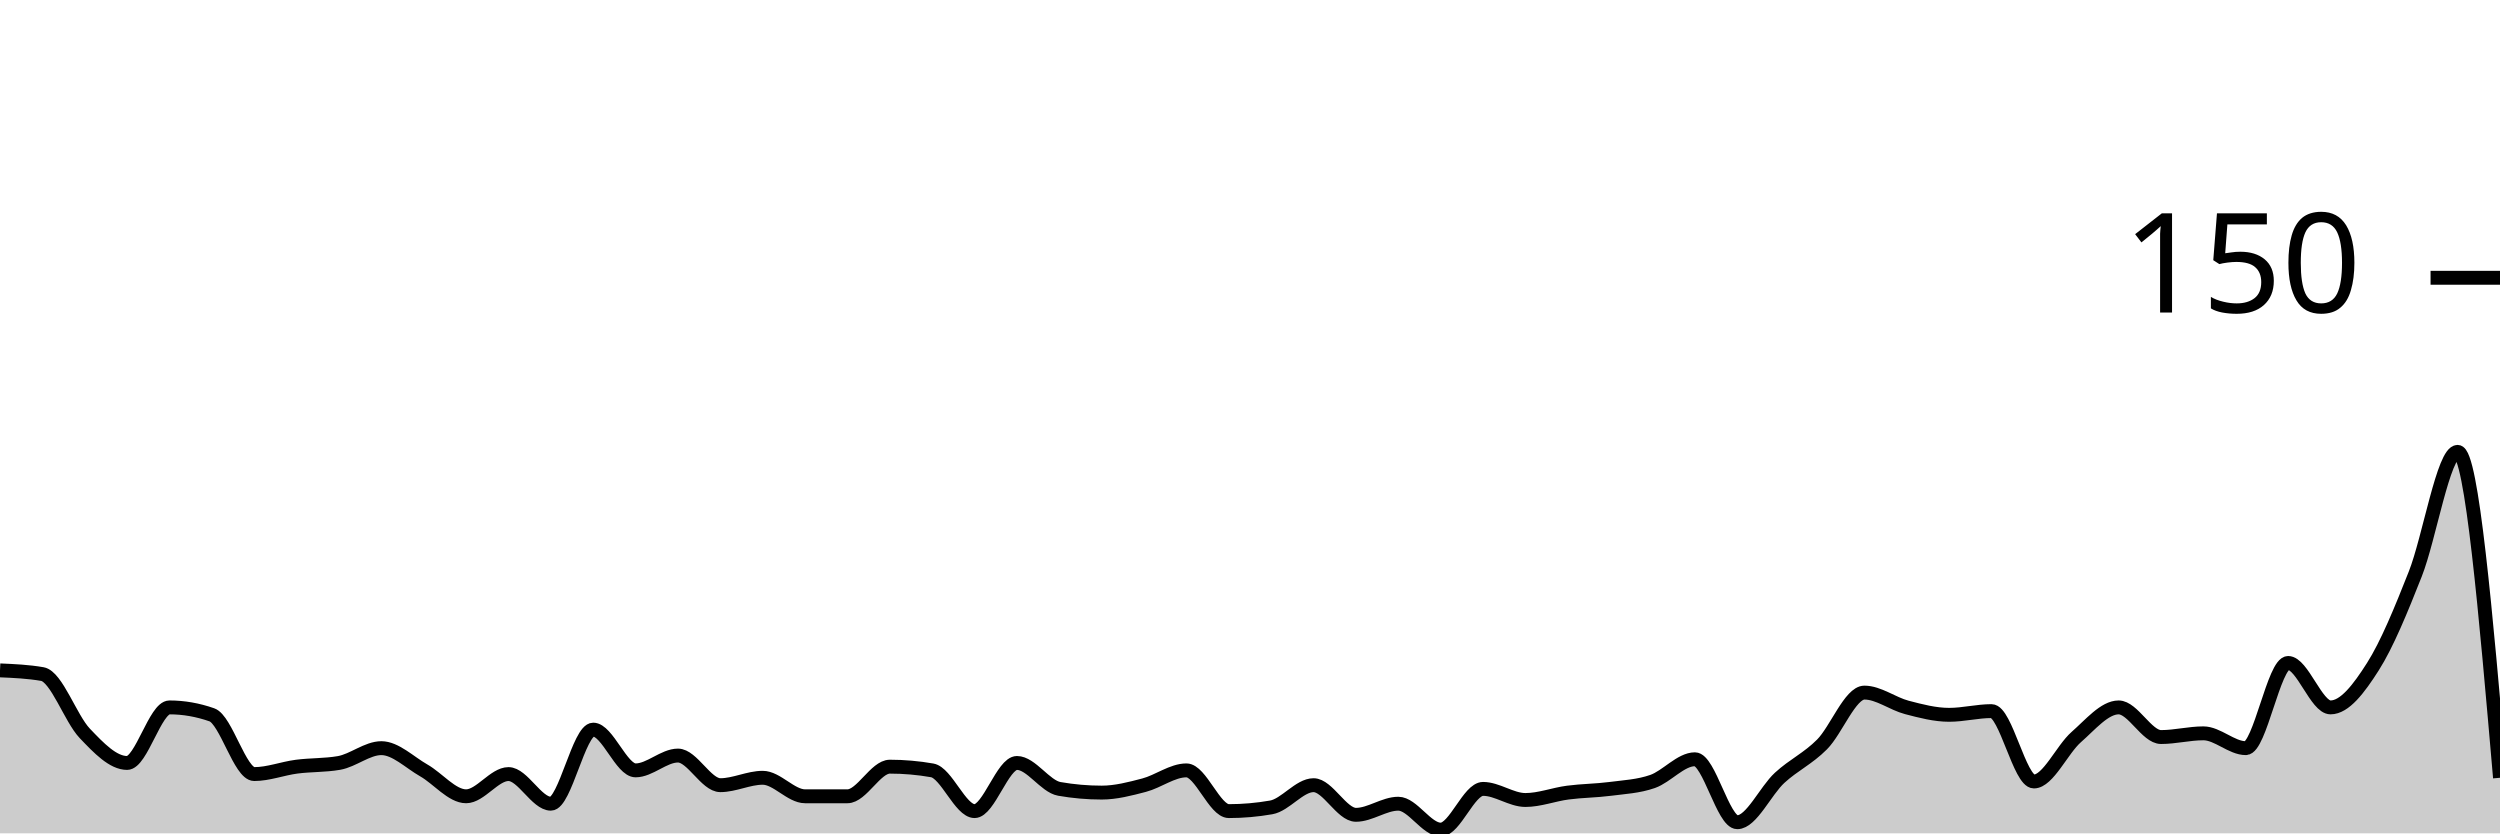
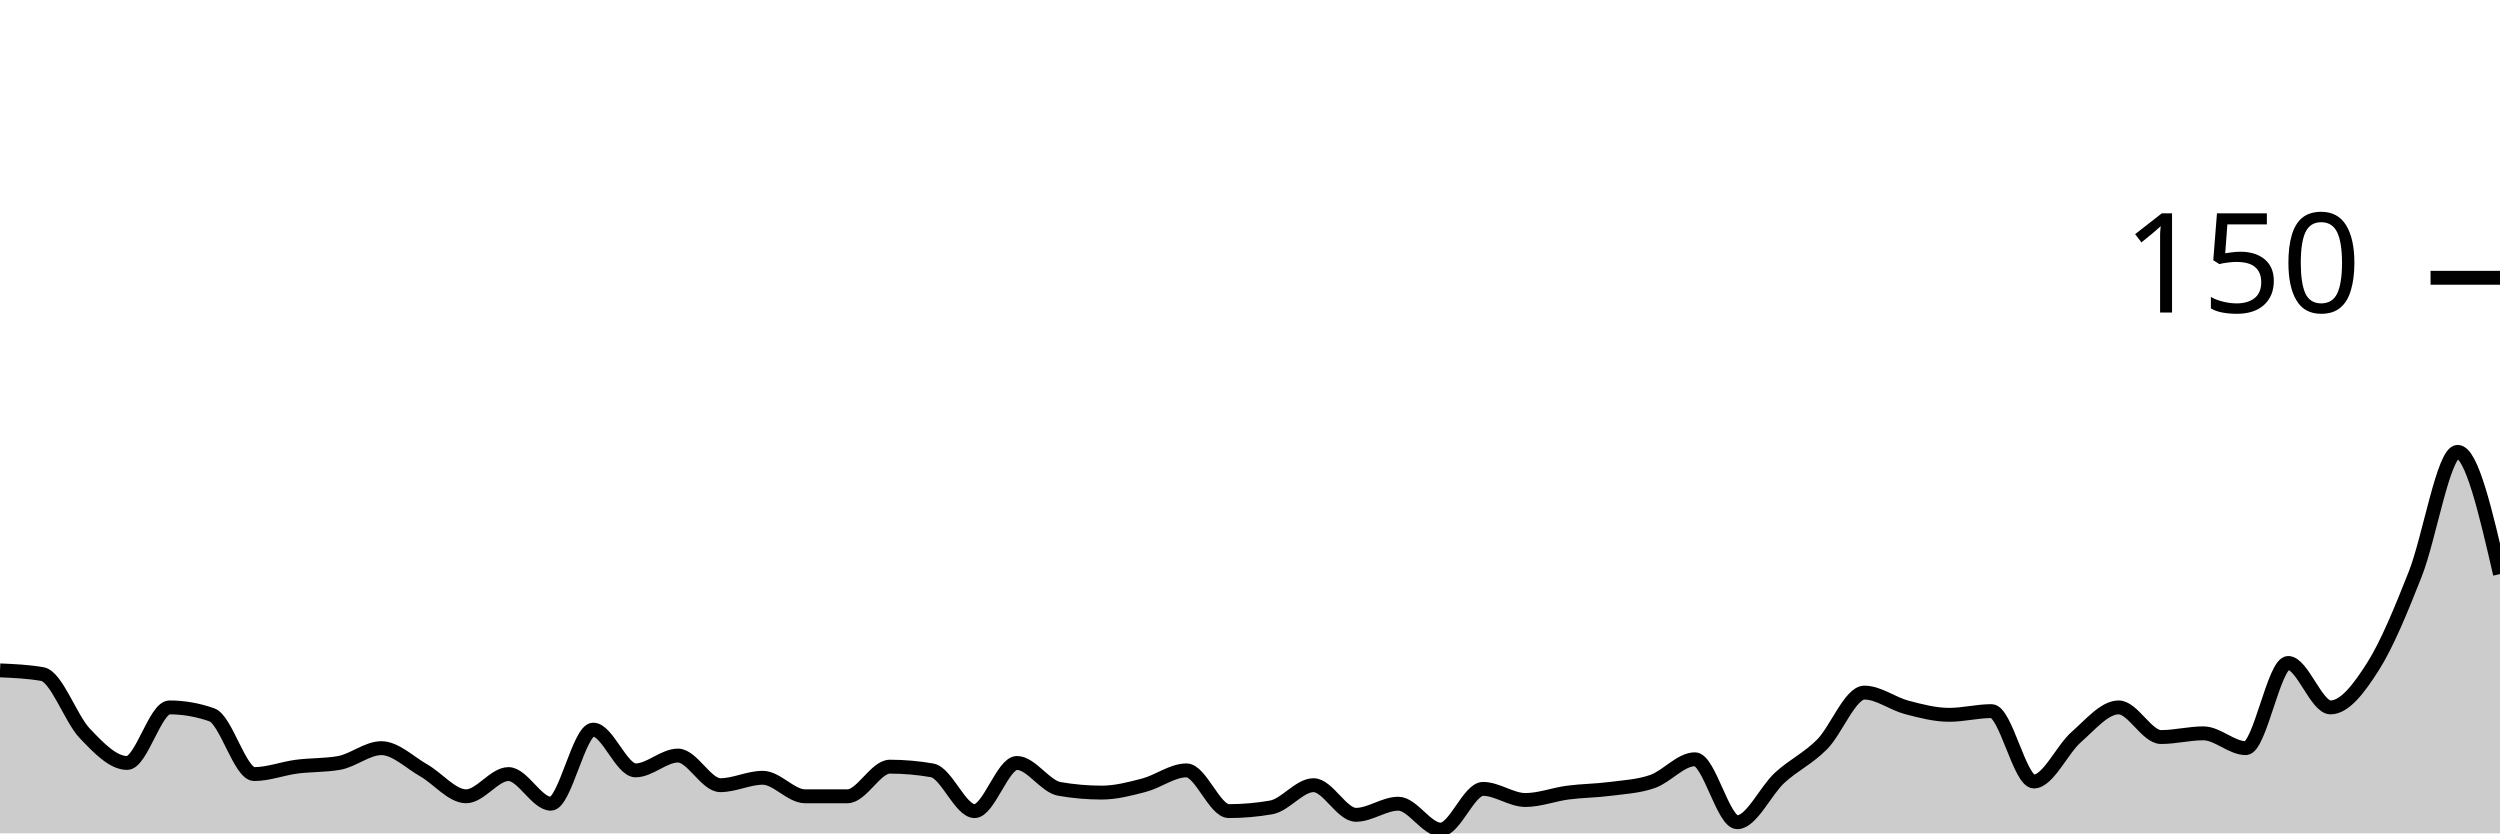
<svg xmlns="http://www.w3.org/2000/svg" viewBox="0 0 180 60">
  <g transform="translate(0,20)">
-     <path class="area" fill="rgba(0, 0, 0, 0.2)" d="M0,28.267C1.017,28.311,2.034,28.356,3.051,28.533C4.068,28.711,5.085,31.733,6.102,32.8C7.119,33.867,8.136,34.933,9.153,34.933C10.169,34.933,11.186,30.933,12.203,30.933C13.22,30.933,14.237,31.111,15.254,31.467C16.271,31.822,17.288,35.733,18.305,35.733C19.322,35.733,20.339,35.333,21.356,35.2C22.373,35.067,23.39,35.111,24.407,34.933C25.424,34.756,26.441,33.867,27.458,33.867C28.475,33.867,29.492,34.889,30.508,35.467C31.525,36.044,32.542,37.333,33.559,37.333C34.576,37.333,35.593,35.733,36.61,35.733C37.627,35.733,38.644,37.867,39.661,37.867C40.678,37.867,41.695,32.533,42.712,32.533C43.729,32.533,44.746,35.467,45.763,35.467C46.78,35.467,47.797,34.4,48.814,34.4C49.831,34.4,50.847,36.533,51.864,36.533C52.881,36.533,53.898,36,54.915,36C55.932,36,56.949,37.333,57.966,37.333C58.983,37.333,60,37.333,61.017,37.333C62.034,37.333,63.051,35.2,64.068,35.2C65.085,35.2,66.102,35.289,67.119,35.467C68.136,35.644,69.153,38.4,70.169,38.4C71.186,38.4,72.203,34.933,73.22,34.933C74.237,34.933,75.254,36.622,76.271,36.8C77.288,36.978,78.305,37.067,79.322,37.067C80.339,37.067,81.356,36.8,82.373,36.533C83.39,36.267,84.407,35.467,85.424,35.467C86.441,35.467,87.458,38.4,88.475,38.4C89.492,38.4,90.508,38.311,91.525,38.133C92.542,37.956,93.559,36.533,94.576,36.533C95.593,36.533,96.61,38.667,97.627,38.667C98.644,38.667,99.661,37.867,100.678,37.867C101.695,37.867,102.712,39.733,103.729,39.733C104.746,39.733,105.763,36.8,106.78,36.8C107.797,36.8,108.814,37.6,109.831,37.6C110.847,37.6,111.864,37.2,112.881,37.067C113.898,36.933,114.915,36.933,115.932,36.8C116.949,36.667,117.966,36.622,118.983,36.267C120,35.911,121.017,34.667,122.034,34.667C123.051,34.667,124.068,39.2,125.085,39.2C126.102,39.2,127.119,36.933,128.136,36C129.153,35.067,130.169,34.622,131.186,33.6C132.203,32.578,133.22,29.867,134.237,29.867C135.254,29.867,136.271,30.667,137.288,30.933C138.305,31.2,139.322,31.467,140.339,31.467C141.356,31.467,142.373,31.2,143.39,31.2C144.407,31.2,145.424,36.267,146.441,36.267C147.458,36.267,148.475,33.956,149.492,33.067C150.508,32.178,151.525,30.933,152.542,30.933C153.559,30.933,154.576,33.067,155.593,33.067C156.61,33.067,157.627,32.8,158.644,32.8C159.661,32.8,160.678,33.867,161.695,33.867C162.712,33.867,163.729,27.733,164.746,27.733C165.763,27.733,166.78,30.933,167.797,30.933C168.814,30.933,169.831,29.6,170.847,28C171.864,26.4,172.881,23.911,173.898,21.333C174.915,18.756,175.932,12.533,176.949,12.533C177.966,12.533,178.983,24.267,180,36L180,40C178.983,40,177.966,40,176.949,40C175.932,40,174.915,40,173.898,40C172.881,40,171.864,40,170.847,40C169.831,40,168.814,40,167.797,40C166.78,40,165.763,40,164.746,40C163.729,40,162.712,40,161.695,40C160.678,40,159.661,40,158.644,40C157.627,40,156.61,40,155.593,40C154.576,40,153.559,40,152.542,40C151.525,40,150.508,40,149.492,40C148.475,40,147.458,40,146.441,40C145.424,40,144.407,40,143.39,40C142.373,40,141.356,40,140.339,40C139.322,40,138.305,40,137.288,40C136.271,40,135.254,40,134.237,40C133.22,40,132.203,40,131.186,40C130.169,40,129.153,40,128.136,40C127.119,40,126.102,40,125.085,40C124.068,40,123.051,40,122.034,40C121.017,40,120,40,118.983,40C117.966,40,116.949,40,115.932,40C114.915,40,113.898,40,112.881,40C111.864,40,110.847,40,109.831,40C108.814,40,107.797,40,106.78,40C105.763,40,104.746,40,103.729,40C102.712,40,101.695,40,100.678,40C99.661,40,98.644,40,97.627,40C96.61,40,95.593,40,94.576,40C93.559,40,92.542,40,91.525,40C90.508,40,89.492,40,88.475,40C87.458,40,86.441,40,85.424,40C84.407,40,83.39,40,82.373,40C81.356,40,80.339,40,79.322,40C78.305,40,77.288,40,76.271,40C75.254,40,74.237,40,73.22,40C72.203,40,71.186,40,70.169,40C69.153,40,68.136,40,67.119,40C66.102,40,65.085,40,64.068,40C63.051,40,62.034,40,61.017,40C60,40,58.983,40,57.966,40C56.949,40,55.932,40,54.915,40C53.898,40,52.881,40,51.864,40C50.847,40,49.831,40,48.814,40C47.797,40,46.78,40,45.763,40C44.746,40,43.729,40,42.712,40C41.695,40,40.678,40,39.661,40C38.644,40,37.627,40,36.61,40C35.593,40,34.576,40,33.559,40C32.542,40,31.525,40,30.508,40C29.492,40,28.475,40,27.458,40C26.441,40,25.424,40,24.407,40C23.39,40,22.373,40,21.356,40C20.339,40,19.322,40,18.305,40C17.288,40,16.271,40,15.254,40C14.237,40,13.22,40,12.203,40C11.186,40,10.169,40,9.153,40C8.136,40,7.119,40,6.102,40C5.085,40,4.068,40,3.051,40C2.034,40,1.017,40,0,40Z" />
-     <path class="line" stroke="black" fill="none" d="M0,28.267C1.017,28.311,2.034,28.356,3.051,28.533C4.068,28.711,5.085,31.733,6.102,32.8C7.119,33.867,8.136,34.933,9.153,34.933C10.169,34.933,11.186,30.933,12.203,30.933C13.22,30.933,14.237,31.111,15.254,31.467C16.271,31.822,17.288,35.733,18.305,35.733C19.322,35.733,20.339,35.333,21.356,35.2C22.373,35.067,23.39,35.111,24.407,34.933C25.424,34.756,26.441,33.867,27.458,33.867C28.475,33.867,29.492,34.889,30.508,35.467C31.525,36.044,32.542,37.333,33.559,37.333C34.576,37.333,35.593,35.733,36.61,35.733C37.627,35.733,38.644,37.867,39.661,37.867C40.678,37.867,41.695,32.533,42.712,32.533C43.729,32.533,44.746,35.467,45.763,35.467C46.78,35.467,47.797,34.4,48.814,34.4C49.831,34.4,50.847,36.533,51.864,36.533C52.881,36.533,53.898,36,54.915,36C55.932,36,56.949,37.333,57.966,37.333C58.983,37.333,60,37.333,61.017,37.333C62.034,37.333,63.051,35.2,64.068,35.2C65.085,35.2,66.102,35.289,67.119,35.467C68.136,35.644,69.153,38.4,70.169,38.4C71.186,38.4,72.203,34.933,73.22,34.933C74.237,34.933,75.254,36.622,76.271,36.8C77.288,36.978,78.305,37.067,79.322,37.067C80.339,37.067,81.356,36.8,82.373,36.533C83.39,36.267,84.407,35.467,85.424,35.467C86.441,35.467,87.458,38.4,88.475,38.4C89.492,38.4,90.508,38.311,91.525,38.133C92.542,37.956,93.559,36.533,94.576,36.533C95.593,36.533,96.61,38.667,97.627,38.667C98.644,38.667,99.661,37.867,100.678,37.867C101.695,37.867,102.712,39.733,103.729,39.733C104.746,39.733,105.763,36.8,106.78,36.8C107.797,36.8,108.814,37.6,109.831,37.6C110.847,37.6,111.864,37.2,112.881,37.067C113.898,36.933,114.915,36.933,115.932,36.8C116.949,36.667,117.966,36.622,118.983,36.267C120,35.911,121.017,34.667,122.034,34.667C123.051,34.667,124.068,39.2,125.085,39.2C126.102,39.2,127.119,36.933,128.136,36C129.153,35.067,130.169,34.622,131.186,33.6C132.203,32.578,133.22,29.867,134.237,29.867C135.254,29.867,136.271,30.667,137.288,30.933C138.305,31.2,139.322,31.467,140.339,31.467C141.356,31.467,142.373,31.2,143.39,31.2C144.407,31.2,145.424,36.267,146.441,36.267C147.458,36.267,148.475,33.956,149.492,33.067C150.508,32.178,151.525,30.933,152.542,30.933C153.559,30.933,154.576,33.067,155.593,33.067C156.61,33.067,157.627,32.8,158.644,32.8C159.661,32.8,160.678,33.867,161.695,33.867C162.712,33.867,163.729,27.733,164.746,27.733C165.763,27.733,166.78,30.933,167.797,30.933C168.814,30.933,169.831,29.6,170.847,28C171.864,26.4,172.881,23.911,173.898,21.333C174.915,18.756,175.932,12.533,176.949,12.533C177.966,12.533,178.983,24.267,180,36" />
+     <path class="area" fill="rgba(0, 0, 0, 0.2)" d="M0,28.267C1.017,28.311,2.034,28.356,3.051,28.533C4.068,28.711,5.085,31.733,6.102,32.8C7.119,33.867,8.136,34.933,9.153,34.933C10.169,34.933,11.186,30.933,12.203,30.933C13.22,30.933,14.237,31.111,15.254,31.467C16.271,31.822,17.288,35.733,18.305,35.733C19.322,35.733,20.339,35.333,21.356,35.2C22.373,35.067,23.39,35.111,24.407,34.933C25.424,34.756,26.441,33.867,27.458,33.867C28.475,33.867,29.492,34.889,30.508,35.467C31.525,36.044,32.542,37.333,33.559,37.333C34.576,37.333,35.593,35.733,36.61,35.733C37.627,35.733,38.644,37.867,39.661,37.867C40.678,37.867,41.695,32.533,42.712,32.533C43.729,32.533,44.746,35.467,45.763,35.467C46.78,35.467,47.797,34.4,48.814,34.4C49.831,34.4,50.847,36.533,51.864,36.533C52.881,36.533,53.898,36,54.915,36C55.932,36,56.949,37.333,57.966,37.333C58.983,37.333,60,37.333,61.017,37.333C62.034,37.333,63.051,35.2,64.068,35.2C65.085,35.2,66.102,35.289,67.119,35.467C68.136,35.644,69.153,38.4,70.169,38.4C71.186,38.4,72.203,34.933,73.22,34.933C74.237,34.933,75.254,36.622,76.271,36.8C77.288,36.978,78.305,37.067,79.322,37.067C80.339,37.067,81.356,36.8,82.373,36.533C83.39,36.267,84.407,35.467,85.424,35.467C86.441,35.467,87.458,38.4,88.475,38.4C89.492,38.4,90.508,38.311,91.525,38.133C92.542,37.956,93.559,36.533,94.576,36.533C95.593,36.533,96.61,38.667,97.627,38.667C98.644,38.667,99.661,37.867,100.678,37.867C101.695,37.867,102.712,39.733,103.729,39.733C104.746,39.733,105.763,36.8,106.78,36.8C107.797,36.8,108.814,37.6,109.831,37.6C110.847,37.6,111.864,37.2,112.881,37.067C113.898,36.933,114.915,36.933,115.932,36.8C116.949,36.667,117.966,36.622,118.983,36.267C120,35.911,121.017,34.667,122.034,34.667C123.051,34.667,124.068,39.2,125.085,39.2C126.102,39.2,127.119,36.933,128.136,36C129.153,35.067,130.169,34.622,131.186,33.6C132.203,32.578,133.22,29.867,134.237,29.867C135.254,29.867,136.271,30.667,137.288,30.933C138.305,31.2,139.322,31.467,140.339,31.467C141.356,31.467,142.373,31.2,143.39,31.2C144.407,31.2,145.424,36.267,146.441,36.267C147.458,36.267,148.475,33.956,149.492,33.067C150.508,32.178,151.525,30.933,152.542,30.933C153.559,30.933,154.576,33.067,155.593,33.067C156.61,33.067,157.627,32.8,158.644,32.8C159.661,32.8,160.678,33.867,161.695,33.867C162.712,33.867,163.729,27.733,164.746,27.733C165.763,27.733,166.78,30.933,167.797,30.933C168.814,30.933,169.831,29.6,170.847,28C171.864,26.4,172.881,23.911,173.898,21.333C174.915,18.756,175.932,12.533,176.949,12.533C177.966,12.533,178.983,16.933,180,21.333L180,40C178.983,40,177.966,40,176.949,40C175.932,40,174.915,40,173.898,40C172.881,40,171.864,40,170.847,40C169.831,40,168.814,40,167.797,40C166.78,40,165.763,40,164.746,40C163.729,40,162.712,40,161.695,40C160.678,40,159.661,40,158.644,40C157.627,40,156.61,40,155.593,40C154.576,40,153.559,40,152.542,40C151.525,40,150.508,40,149.492,40C148.475,40,147.458,40,146.441,40C145.424,40,144.407,40,143.39,40C142.373,40,141.356,40,140.339,40C139.322,40,138.305,40,137.288,40C136.271,40,135.254,40,134.237,40C133.22,40,132.203,40,131.186,40C130.169,40,129.153,40,128.136,40C127.119,40,126.102,40,125.085,40C124.068,40,123.051,40,122.034,40C121.017,40,120,40,118.983,40C117.966,40,116.949,40,115.932,40C114.915,40,113.898,40,112.881,40C111.864,40,110.847,40,109.831,40C108.814,40,107.797,40,106.78,40C105.763,40,104.746,40,103.729,40C102.712,40,101.695,40,100.678,40C99.661,40,98.644,40,97.627,40C96.61,40,95.593,40,94.576,40C93.559,40,92.542,40,91.525,40C90.508,40,89.492,40,88.475,40C87.458,40,86.441,40,85.424,40C84.407,40,83.39,40,82.373,40C81.356,40,80.339,40,79.322,40C78.305,40,77.288,40,76.271,40C75.254,40,74.237,40,73.22,40C72.203,40,71.186,40,70.169,40C69.153,40,68.136,40,67.119,40C66.102,40,65.085,40,64.068,40C63.051,40,62.034,40,61.017,40C60,40,58.983,40,57.966,40C56.949,40,55.932,40,54.915,40C53.898,40,52.881,40,51.864,40C50.847,40,49.831,40,48.814,40C47.797,40,46.78,40,45.763,40C44.746,40,43.729,40,42.712,40C41.695,40,40.678,40,39.661,40C38.644,40,37.627,40,36.61,40C35.593,40,34.576,40,33.559,40C32.542,40,31.525,40,30.508,40C29.492,40,28.475,40,27.458,40C26.441,40,25.424,40,24.407,40C23.39,40,22.373,40,21.356,40C20.339,40,19.322,40,18.305,40C17.288,40,16.271,40,15.254,40C14.237,40,13.22,40,12.203,40C11.186,40,10.169,40,9.153,40C8.136,40,7.119,40,6.102,40C5.085,40,4.068,40,3.051,40C2.034,40,1.017,40,0,40Z" />
+     <path class="line" stroke="black" fill="none" d="M0,28.267C1.017,28.311,2.034,28.356,3.051,28.533C4.068,28.711,5.085,31.733,6.102,32.8C7.119,33.867,8.136,34.933,9.153,34.933C10.169,34.933,11.186,30.933,12.203,30.933C13.22,30.933,14.237,31.111,15.254,31.467C16.271,31.822,17.288,35.733,18.305,35.733C19.322,35.733,20.339,35.333,21.356,35.2C22.373,35.067,23.39,35.111,24.407,34.933C25.424,34.756,26.441,33.867,27.458,33.867C28.475,33.867,29.492,34.889,30.508,35.467C31.525,36.044,32.542,37.333,33.559,37.333C34.576,37.333,35.593,35.733,36.61,35.733C37.627,35.733,38.644,37.867,39.661,37.867C40.678,37.867,41.695,32.533,42.712,32.533C43.729,32.533,44.746,35.467,45.763,35.467C46.78,35.467,47.797,34.4,48.814,34.4C49.831,34.4,50.847,36.533,51.864,36.533C52.881,36.533,53.898,36,54.915,36C55.932,36,56.949,37.333,57.966,37.333C58.983,37.333,60,37.333,61.017,37.333C62.034,37.333,63.051,35.2,64.068,35.2C65.085,35.2,66.102,35.289,67.119,35.467C68.136,35.644,69.153,38.4,70.169,38.4C71.186,38.4,72.203,34.933,73.22,34.933C74.237,34.933,75.254,36.622,76.271,36.8C77.288,36.978,78.305,37.067,79.322,37.067C80.339,37.067,81.356,36.8,82.373,36.533C83.39,36.267,84.407,35.467,85.424,35.467C86.441,35.467,87.458,38.4,88.475,38.4C89.492,38.4,90.508,38.311,91.525,38.133C92.542,37.956,93.559,36.533,94.576,36.533C95.593,36.533,96.61,38.667,97.627,38.667C98.644,38.667,99.661,37.867,100.678,37.867C101.695,37.867,102.712,39.733,103.729,39.733C104.746,39.733,105.763,36.8,106.78,36.8C107.797,36.8,108.814,37.6,109.831,37.6C110.847,37.6,111.864,37.2,112.881,37.067C113.898,36.933,114.915,36.933,115.932,36.8C116.949,36.667,117.966,36.622,118.983,36.267C120,35.911,121.017,34.667,122.034,34.667C123.051,34.667,124.068,39.2,125.085,39.2C126.102,39.2,127.119,36.933,128.136,36C129.153,35.067,130.169,34.622,131.186,33.6C132.203,32.578,133.22,29.867,134.237,29.867C135.254,29.867,136.271,30.667,137.288,30.933C138.305,31.2,139.322,31.467,140.339,31.467C141.356,31.467,142.373,31.2,143.39,31.2C144.407,31.2,145.424,36.267,146.441,36.267C147.458,36.267,148.475,33.956,149.492,33.067C150.508,32.178,151.525,30.933,152.542,30.933C153.559,30.933,154.576,33.067,155.593,33.067C156.61,33.067,157.627,32.8,158.644,32.8C159.661,32.8,160.678,33.867,161.695,33.867C162.712,33.867,163.729,27.733,164.746,27.733C165.763,27.733,166.78,30.933,167.797,30.933C168.814,30.933,169.831,29.6,170.847,28C171.864,26.4,172.881,23.911,173.898,21.333C174.915,18.756,175.932,12.533,176.949,12.533C177.966,12.533,178.983,16.933,180,21.333" />
    <path class="axis-ceiling" stroke-width="1" stroke="black" fill="none" d="M175,0L180,0" />
    <text class="axis-ceiling-label" font-family="sans-serif" text-anchor="end" font-size="10px" x="170" y="2.5">150</text>
  </g>
</svg>
